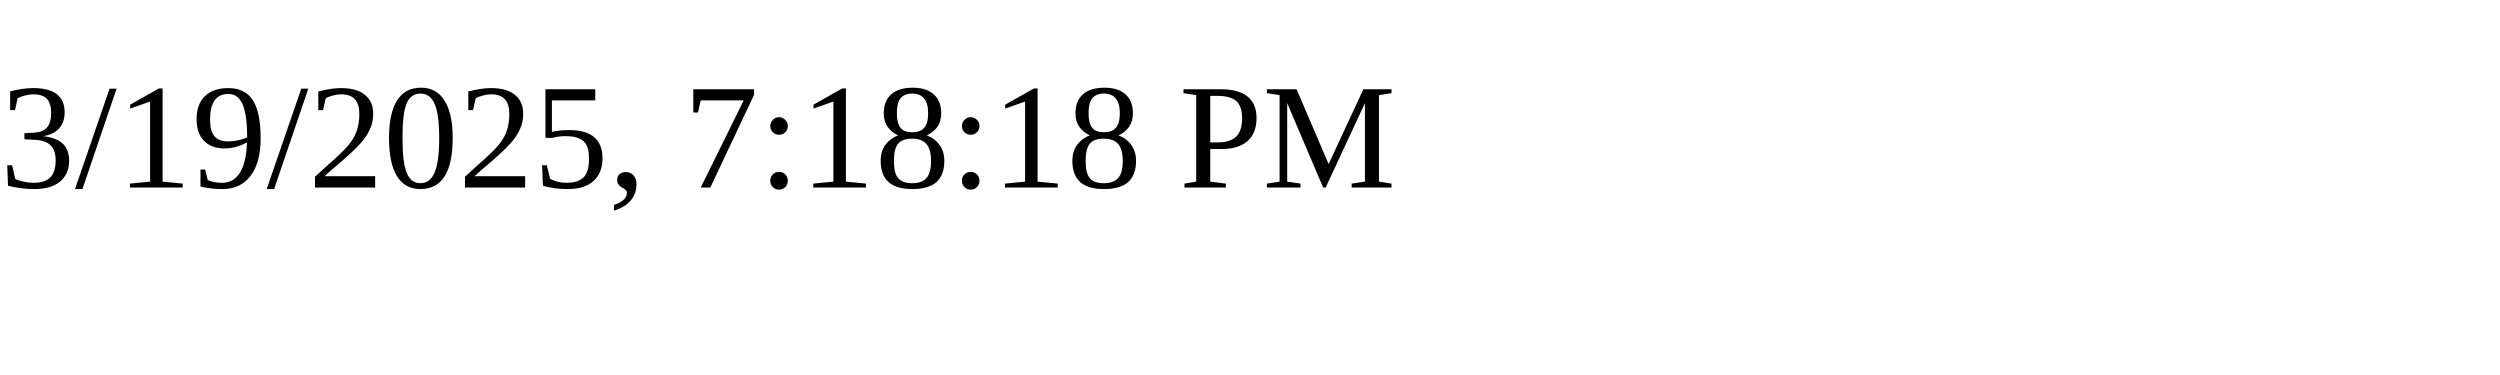
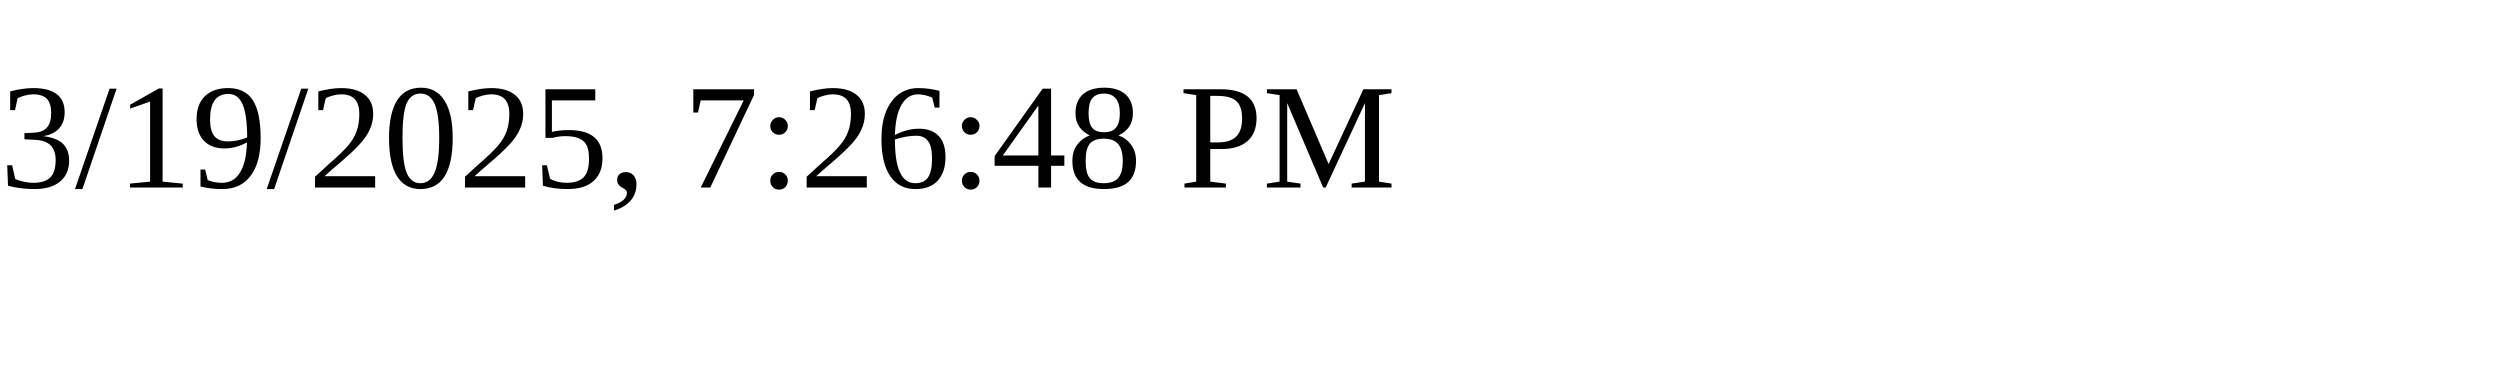
<svg xmlns="http://www.w3.org/2000/svg" height="30" width="200">
-   <text x="0" y="15">3/19/2025, 7:18:18 PM</text>
+   <text x="0" y="15">3/19/2025, 7:26:48 PM</text>
</svg>
